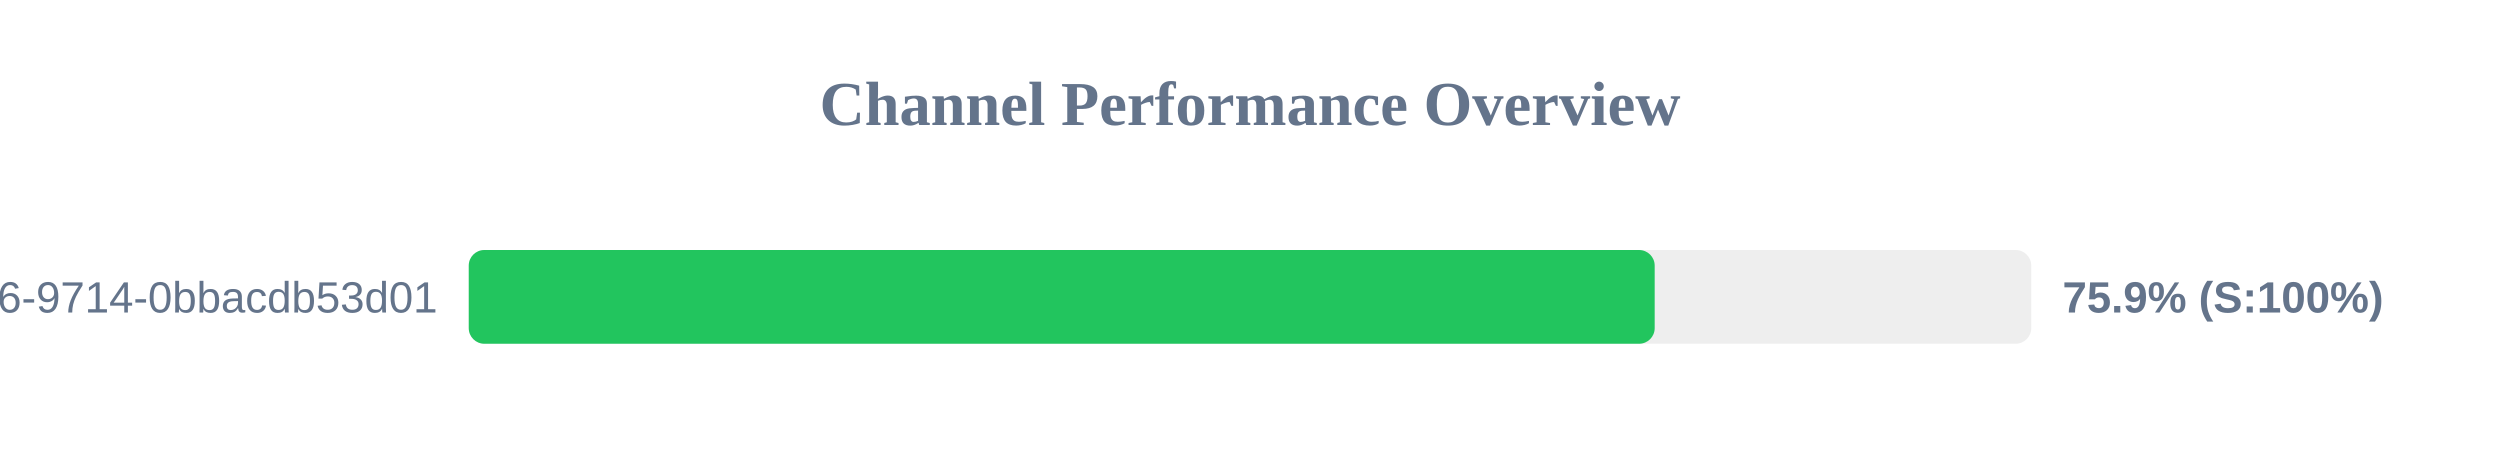
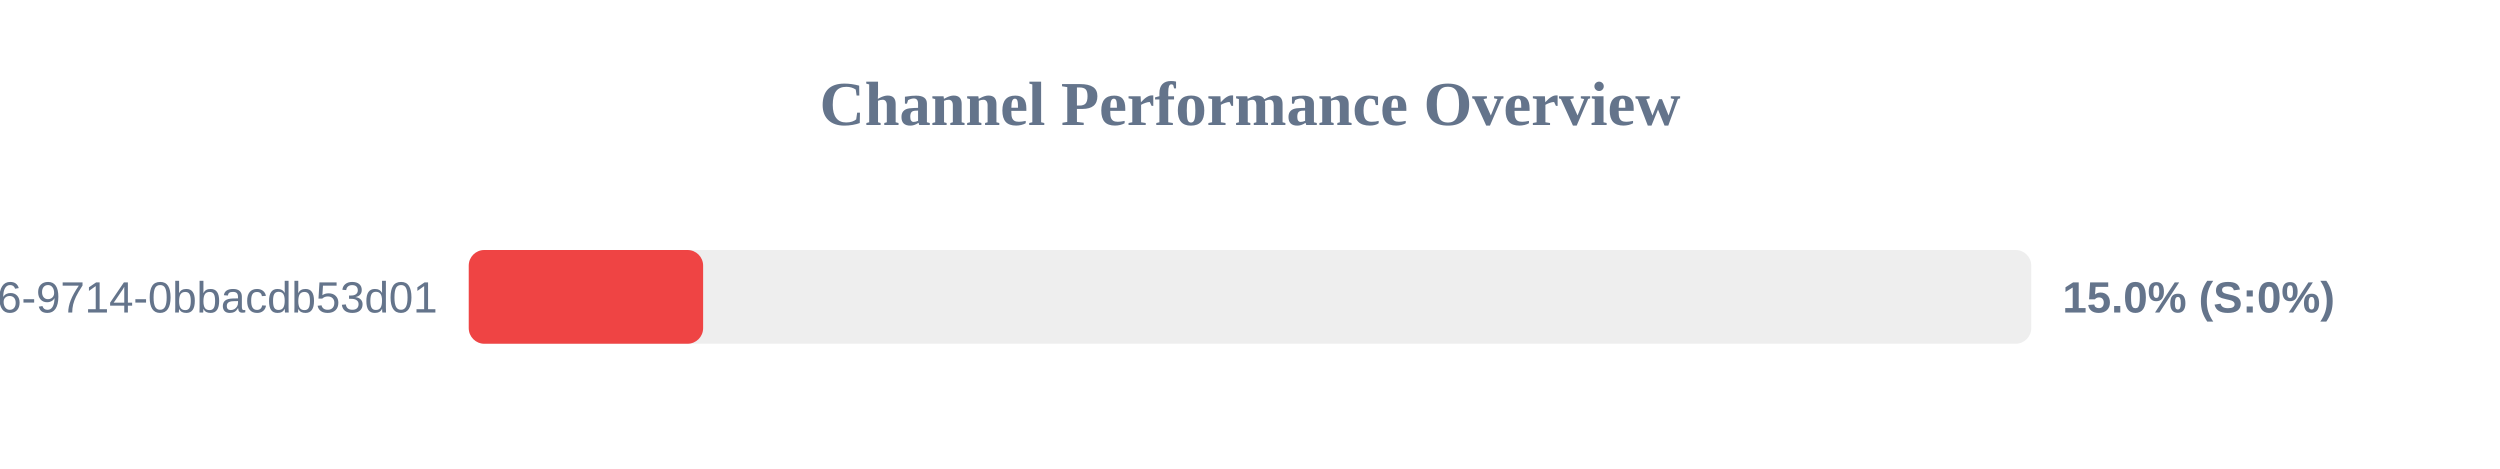
<svg xmlns="http://www.w3.org/2000/svg" width="800" height="150" version="1.1">
  <style>
        .row { font: 14px Arial; fill: #64748b; }
        .score { font: bold 14px Arial; fill: #64748b; }
    </style>
  <text x="400" y="40" text-anchor="middle" font-size="20px" font-weight="bold" fill="#64748b">Channel Performance Overview</text>
  <rect x="150" y="80" width="500" height="30" fill="#eee" rx="5" />
-   <rect x="150" y="80" width="379.5" height="30" fill="#22c55e" rx="5" />
+   <rect x="150" y="80" width="75.0" height="30" fill="#ef4444" rx="5" />
  <text x="140" y="100" text-anchor="end" class="row">?uuid=23125f6e-ec56-4c26-9714-0bbacdb53d01</text>
-   <text x="660" y="100" text-anchor="start" class="score">75.9% (S:100%)</text>
+   <text x="660" y="100" text-anchor="start" class="score">15.0% (S:0%)</text>
</svg>
